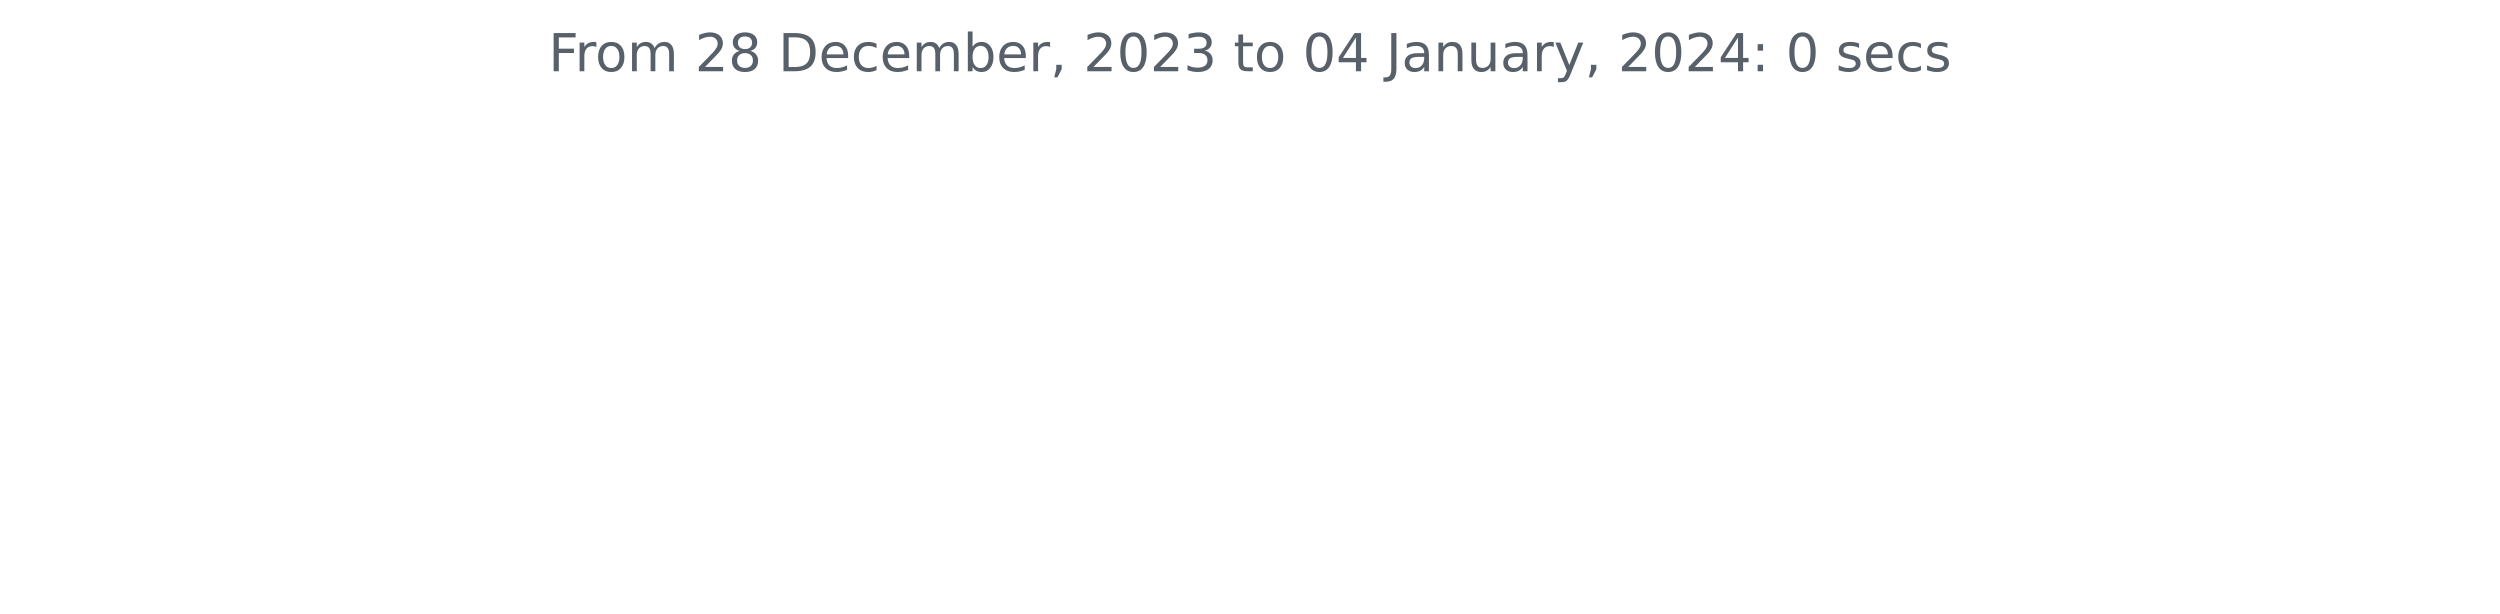
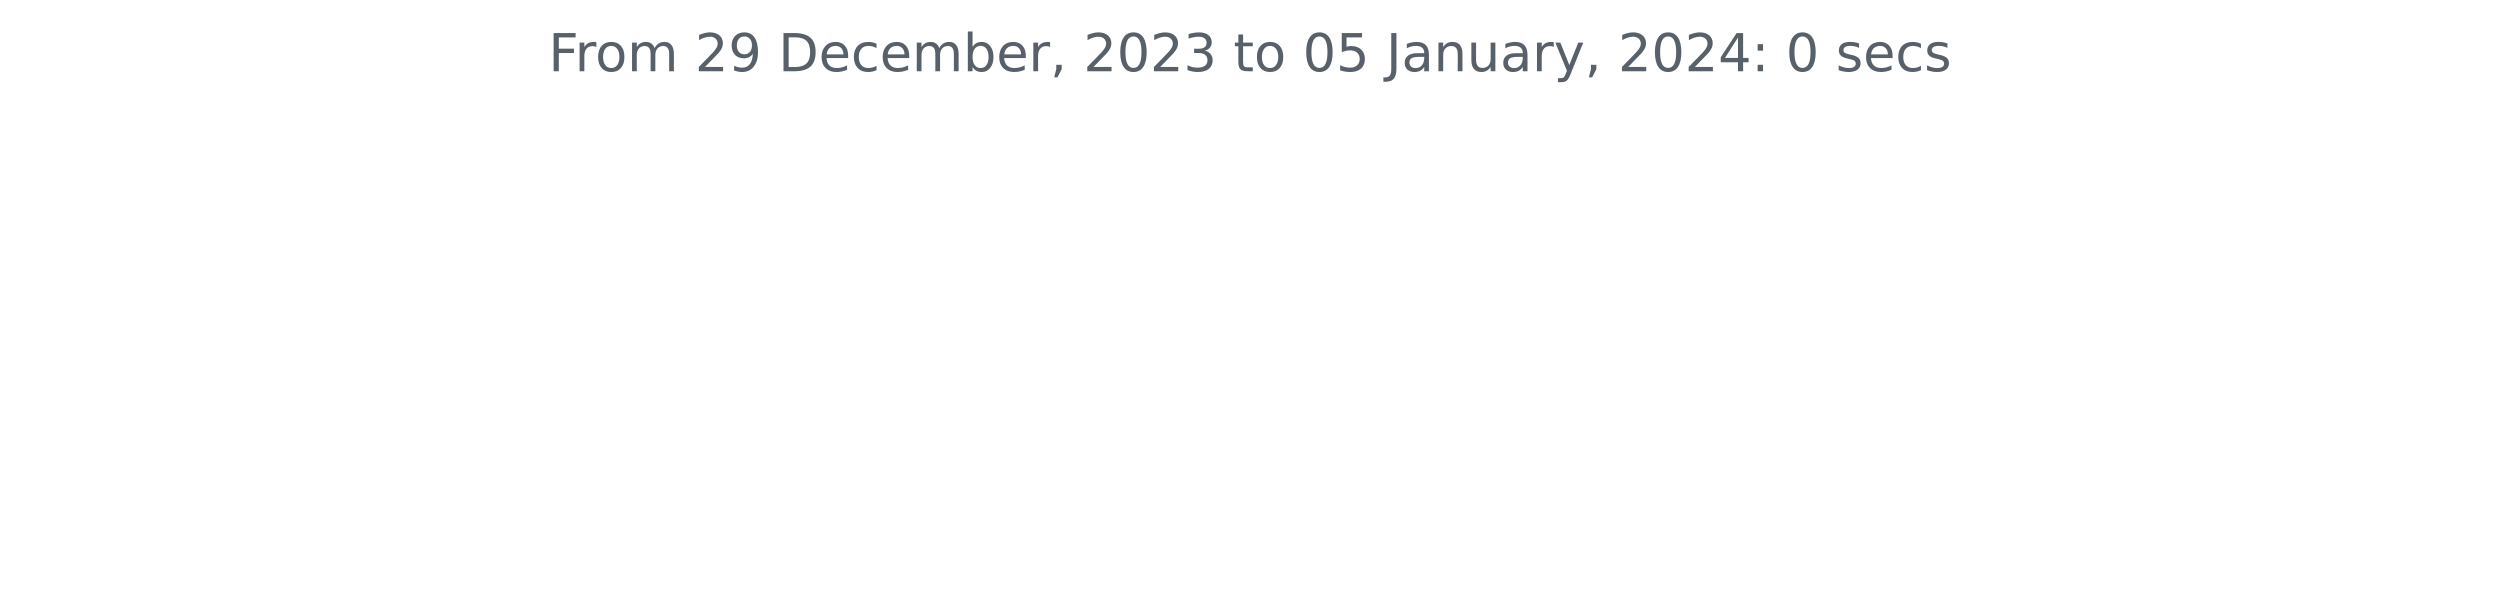
<svg xmlns="http://www.w3.org/2000/svg" xmlns:xlink="http://www.w3.org/1999/xlink" width="572.4pt" height="140.398pt" viewBox="0 0 572.4 140.398" version="1.1">
  <defs>
    <style type="text/css">*{stroke-linejoin: round; stroke-linecap: butt}</style>
  </defs>
  <g id="figure_1">
    <g id="patch_1">
      <path d="M 0 140.398  L 572.4 140.398  L 572.4 0  L 0 0  L 0 140.398  z " style="fill: none" />
    </g>
    <g id="axes_1">
      <g id="matplotlib.axis_1" />
      <g id="matplotlib.axis_2" />
      <g id="text_1">
        <g style="fill: #586069" transform="translate(125.5856 16.31812)scale(0.12 -0.12)">
          <defs>
            <path id="DejaVuSans-46" d="M 628 4666  L 3309 4666  L 3309 4134  L 1259 4134  L 1259 2759  L 3109 2759  L 3109 2228  L 1259 2228  L 1259 0  L 628 0  L 628 4666  z " transform="scale(0.015625)" />
            <path id="DejaVuSans-72" d="M 2631 2963  Q 2534 3019 2420 3045  Q 2306 3072 2169 3072  Q 1681 3072 1420 2755  Q 1159 2438 1159 1844  L 1159 0  L 581 0  L 581 3500  L 1159 3500  L 1159 2956  Q 1341 3275 1631 3429  Q 1922 3584 2338 3584  Q 2397 3584 2469 3576  Q 2541 3569 2628 3553  L 2631 2963  z " transform="scale(0.015625)" />
            <path id="DejaVuSans-6f" d="M 1959 3097  Q 1497 3097 1228 2736  Q 959 2375 959 1747  Q 959 1119 1226 758  Q 1494 397 1959 397  Q 2419 397 2687 759  Q 2956 1122 2956 1747  Q 2956 2369 2687 2733  Q 2419 3097 1959 3097  z M 1959 3584  Q 2709 3584 3137 3096  Q 3566 2609 3566 1747  Q 3566 888 3137 398  Q 2709 -91 1959 -91  Q 1206 -91 779 398  Q 353 888 353 1747  Q 353 2609 779 3096  Q 1206 3584 1959 3584  z " transform="scale(0.015625)" />
            <path id="DejaVuSans-6d" d="M 3328 2828  Q 3544 3216 3844 3400  Q 4144 3584 4550 3584  Q 5097 3584 5394 3201  Q 5691 2819 5691 2113  L 5691 0  L 5113 0  L 5113 2094  Q 5113 2597 4934 2840  Q 4756 3084 4391 3084  Q 3944 3084 3684 2787  Q 3425 2491 3425 1978  L 3425 0  L 2847 0  L 2847 2094  Q 2847 2600 2669 2842  Q 2491 3084 2119 3084  Q 1678 3084 1418 2786  Q 1159 2488 1159 1978  L 1159 0  L 581 0  L 581 3500  L 1159 3500  L 1159 2956  Q 1356 3278 1631 3431  Q 1906 3584 2284 3584  Q 2666 3584 2933 3390  Q 3200 3197 3328 2828  z " transform="scale(0.015625)" />
            <path id="DejaVuSans-20" transform="scale(0.015625)" />
            <path id="DejaVuSans-32" d="M 1228 531  L 3431 531  L 3431 0  L 469 0  L 469 531  Q 828 903 1448 1529  Q 2069 2156 2228 2338  Q 2531 2678 2651 2914  Q 2772 3150 2772 3378  Q 2772 3750 2511 3984  Q 2250 4219 1831 4219  Q 1534 4219 1204 4116  Q 875 4013 500 3803  L 500 4441  Q 881 4594 1212 4672  Q 1544 4750 1819 4750  Q 2544 4750 2975 4387  Q 3406 4025 3406 3419  Q 3406 3131 3298 2873  Q 3191 2616 2906 2266  Q 2828 2175 2409 1742  Q 1991 1309 1228 531  z " transform="scale(0.015625)" />
-             <path id="DejaVuSans-38" d="M 2034 2216  Q 1584 2216 1326 1975  Q 1069 1734 1069 1313  Q 1069 891 1326 650  Q 1584 409 2034 409  Q 2484 409 2743 651  Q 3003 894 3003 1313  Q 3003 1734 2745 1975  Q 2488 2216 2034 2216  z M 1403 2484  Q 997 2584 770 2862  Q 544 3141 544 3541  Q 544 4100 942 4425  Q 1341 4750 2034 4750  Q 2731 4750 3128 4425  Q 3525 4100 3525 3541  Q 3525 3141 3298 2862  Q 3072 2584 2669 2484  Q 3125 2378 3379 2068  Q 3634 1759 3634 1313  Q 3634 634 3220 271  Q 2806 -91 2034 -91  Q 1263 -91 848 271  Q 434 634 434 1313  Q 434 1759 690 2068  Q 947 2378 1403 2484  z M 1172 3481  Q 1172 3119 1398 2916  Q 1625 2713 2034 2713  Q 2441 2713 2670 2916  Q 2900 3119 2900 3481  Q 2900 3844 2670 4047  Q 2441 4250 2034 4250  Q 1625 4250 1398 4047  Q 1172 3844 1172 3481  z " transform="scale(0.015625)" />
+             <path id="DejaVuSans-39" d="M 703 97  L 703 672  Q 941 559 1184 500  Q 1428 441 1663 441  Q 2288 441 2617 861  Q 2947 1281 2994 2138  Q 2813 1869 2534 1725  Q 2256 1581 1919 1581  Q 1219 1581 811 2004  Q 403 2428 403 3163  Q 403 3881 828 4315  Q 1253 4750 1959 4750  Q 2769 4750 3195 4129  Q 3622 3509 3622 2328  Q 3622 1225 3098 567  Q 2575 -91 1691 -91  Q 1453 -91 1209 -44  Q 966 3 703 97  z M 1959 2075  Q 2384 2075 2632 2365  Q 2881 2656 2881 3163  Q 2881 3666 2632 3958  Q 2384 4250 1959 4250  Q 1534 4250 1286 3958  Q 1038 3666 1038 3163  Q 1038 2656 1286 2365  Q 1534 2075 1959 2075  z " transform="scale(0.015625)" />
            <path id="DejaVuSans-44" d="M 1259 4147  L 1259 519  L 2022 519  Q 2988 519 3436 956  Q 3884 1394 3884 2338  Q 3884 3275 3436 3711  Q 2988 4147 2022 4147  L 1259 4147  z M 628 4666  L 1925 4666  Q 3281 4666 3915 4102  Q 4550 3538 4550 2338  Q 4550 1131 3912 565  Q 3275 0 1925 0  L 628 0  L 628 4666  z " transform="scale(0.015625)" />
            <path id="DejaVuSans-65" d="M 3597 1894  L 3597 1613  L 953 1613  Q 991 1019 1311 708  Q 1631 397 2203 397  Q 2534 397 2845 478  Q 3156 559 3463 722  L 3463 178  Q 3153 47 2828 -22  Q 2503 -91 2169 -91  Q 1331 -91 842 396  Q 353 884 353 1716  Q 353 2575 817 3079  Q 1281 3584 2069 3584  Q 2775 3584 3186 3129  Q 3597 2675 3597 1894  z M 3022 2063  Q 3016 2534 2758 2815  Q 2500 3097 2075 3097  Q 1594 3097 1305 2825  Q 1016 2553 972 2059  L 3022 2063  z " transform="scale(0.015625)" />
            <path id="DejaVuSans-63" d="M 3122 3366  L 3122 2828  Q 2878 2963 2633 3030  Q 2388 3097 2138 3097  Q 1578 3097 1268 2742  Q 959 2388 959 1747  Q 959 1106 1268 751  Q 1578 397 2138 397  Q 2388 397 2633 464  Q 2878 531 3122 666  L 3122 134  Q 2881 22 2623 -34  Q 2366 -91 2075 -91  Q 1284 -91 818 406  Q 353 903 353 1747  Q 353 2603 823 3093  Q 1294 3584 2113 3584  Q 2378 3584 2631 3529  Q 2884 3475 3122 3366  z " transform="scale(0.015625)" />
            <path id="DejaVuSans-62" d="M 3116 1747  Q 3116 2381 2855 2742  Q 2594 3103 2138 3103  Q 1681 3103 1420 2742  Q 1159 2381 1159 1747  Q 1159 1113 1420 752  Q 1681 391 2138 391  Q 2594 391 2855 752  Q 3116 1113 3116 1747  z M 1159 2969  Q 1341 3281 1617 3432  Q 1894 3584 2278 3584  Q 2916 3584 3314 3078  Q 3713 2572 3713 1747  Q 3713 922 3314 415  Q 2916 -91 2278 -91  Q 1894 -91 1617 61  Q 1341 213 1159 525  L 1159 0  L 581 0  L 581 4863  L 1159 4863  L 1159 2969  z " transform="scale(0.015625)" />
            <path id="DejaVuSans-2c" d="M 750 794  L 1409 794  L 1409 256  L 897 -744  L 494 -744  L 750 256  L 750 794  z " transform="scale(0.015625)" />
            <path id="DejaVuSans-30" d="M 2034 4250  Q 1547 4250 1301 3770  Q 1056 3291 1056 2328  Q 1056 1369 1301 889  Q 1547 409 2034 409  Q 2525 409 2770 889  Q 3016 1369 3016 2328  Q 3016 3291 2770 3770  Q 2525 4250 2034 4250  z M 2034 4750  Q 2819 4750 3233 4129  Q 3647 3509 3647 2328  Q 3647 1150 3233 529  Q 2819 -91 2034 -91  Q 1250 -91 836 529  Q 422 1150 422 2328  Q 422 3509 836 4129  Q 1250 4750 2034 4750  z " transform="scale(0.015625)" />
            <path id="DejaVuSans-33" d="M 2597 2516  Q 3050 2419 3304 2112  Q 3559 1806 3559 1356  Q 3559 666 3084 287  Q 2609 -91 1734 -91  Q 1441 -91 1130 -33  Q 819 25 488 141  L 488 750  Q 750 597 1062 519  Q 1375 441 1716 441  Q 2309 441 2620 675  Q 2931 909 2931 1356  Q 2931 1769 2642 2001  Q 2353 2234 1838 2234  L 1294 2234  L 1294 2753  L 1863 2753  Q 2328 2753 2575 2939  Q 2822 3125 2822 3475  Q 2822 3834 2567 4026  Q 2313 4219 1838 4219  Q 1578 4219 1281 4162  Q 984 4106 628 3988  L 628 4550  Q 988 4650 1302 4700  Q 1616 4750 1894 4750  Q 2613 4750 3031 4423  Q 3450 4097 3450 3541  Q 3450 3153 3228 2886  Q 3006 2619 2597 2516  z " transform="scale(0.015625)" />
            <path id="DejaVuSans-74" d="M 1172 4494  L 1172 3500  L 2356 3500  L 2356 3053  L 1172 3053  L 1172 1153  Q 1172 725 1289 603  Q 1406 481 1766 481  L 2356 481  L 2356 0  L 1766 0  Q 1100 0 847 248  Q 594 497 594 1153  L 594 3053  L 172 3053  L 172 3500  L 594 3500  L 594 4494  L 1172 4494  z " transform="scale(0.015625)" />
-             <path id="DejaVuSans-34" d="M 2419 4116  L 825 1625  L 2419 1625  L 2419 4116  z M 2253 4666  L 3047 4666  L 3047 1625  L 3713 1625  L 3713 1100  L 3047 1100  L 3047 0  L 2419 0  L 2419 1100  L 313 1100  L 313 1709  L 2253 4666  z " transform="scale(0.015625)" />
+             <path id="DejaVuSans-35" d="M 691 4666  L 3169 4666  L 3169 4134  L 1269 4134  L 1269 2991  Q 1406 3038 1543 3061  Q 1681 3084 1819 3084  Q 2600 3084 3056 2656  Q 3513 2228 3513 1497  Q 3513 744 3044 326  Q 2575 -91 1722 -91  Q 1428 -91 1123 -41  Q 819 9 494 109  L 494 744  Q 775 591 1075 516  Q 1375 441 1709 441  Q 2250 441 2565 725  Q 2881 1009 2881 1497  Q 2881 1984 2565 2268  Q 2250 2553 1709 2553  Q 1456 2553 1204 2497  Q 953 2441 691 2322  L 691 4666  z " transform="scale(0.015625)" />
            <path id="DejaVuSans-4a" d="M 628 4666  L 1259 4666  L 1259 325  Q 1259 -519 939 -900  Q 619 -1281 -91 -1281  L -331 -1281  L -331 -750  L -134 -750  Q 284 -750 456 -515  Q 628 -281 628 325  L 628 4666  z " transform="scale(0.015625)" />
            <path id="DejaVuSans-61" d="M 2194 1759  Q 1497 1759 1228 1600  Q 959 1441 959 1056  Q 959 750 1161 570  Q 1363 391 1709 391  Q 2188 391 2477 730  Q 2766 1069 2766 1631  L 2766 1759  L 2194 1759  z M 3341 1997  L 3341 0  L 2766 0  L 2766 531  Q 2569 213 2275 61  Q 1981 -91 1556 -91  Q 1019 -91 701 211  Q 384 513 384 1019  Q 384 1609 779 1909  Q 1175 2209 1959 2209  L 2766 2209  L 2766 2266  Q 2766 2663 2505 2880  Q 2244 3097 1772 3097  Q 1472 3097 1187 3025  Q 903 2953 641 2809  L 641 3341  Q 956 3463 1253 3523  Q 1550 3584 1831 3584  Q 2591 3584 2966 3190  Q 3341 2797 3341 1997  z " transform="scale(0.015625)" />
            <path id="DejaVuSans-6e" d="M 3513 2113  L 3513 0  L 2938 0  L 2938 2094  Q 2938 2591 2744 2837  Q 2550 3084 2163 3084  Q 1697 3084 1428 2787  Q 1159 2491 1159 1978  L 1159 0  L 581 0  L 581 3500  L 1159 3500  L 1159 2956  Q 1366 3272 1645 3428  Q 1925 3584 2291 3584  Q 2894 3584 3203 3211  Q 3513 2838 3513 2113  z " transform="scale(0.015625)" />
            <path id="DejaVuSans-75" d="M 544 1381  L 544 3500  L 1119 3500  L 1119 1403  Q 1119 906 1312 657  Q 1506 409 1894 409  Q 2359 409 2629 706  Q 2900 1003 2900 1516  L 2900 3500  L 3475 3500  L 3475 0  L 2900 0  L 2900 538  Q 2691 219 2414 64  Q 2138 -91 1772 -91  Q 1169 -91 856 284  Q 544 659 544 1381  z M 1991 3584  L 1991 3584  z " transform="scale(0.015625)" />
            <path id="DejaVuSans-79" d="M 2059 -325  Q 1816 -950 1584 -1140  Q 1353 -1331 966 -1331  L 506 -1331  L 506 -850  L 844 -850  Q 1081 -850 1212 -737  Q 1344 -625 1503 -206  L 1606 56  L 191 3500  L 800 3500  L 1894 763  L 2988 3500  L 3597 3500  L 2059 -325  z " transform="scale(0.015625)" />
+             <path id="DejaVuSans-34" d="M 2419 4116  L 825 1625  L 2419 1625  L 2419 4116  z M 2253 4666  L 3047 4666  L 3047 1625  L 3713 1625  L 3713 1100  L 3047 1100  L 3047 0  L 2419 0  L 2419 1100  L 313 1100  L 313 1709  L 2253 4666  z " transform="scale(0.015625)" />
            <path id="DejaVuSans-3a" d="M 750 794  L 1409 794  L 1409 0  L 750 0  L 750 794  z M 750 3309  L 1409 3309  L 1409 2516  L 750 2516  L 750 3309  z " transform="scale(0.015625)" />
            <path id="DejaVuSans-73" d="M 2834 3397  L 2834 2853  Q 2591 2978 2328 3040  Q 2066 3103 1784 3103  Q 1356 3103 1142 2972  Q 928 2841 928 2578  Q 928 2378 1081 2264  Q 1234 2150 1697 2047  L 1894 2003  Q 2506 1872 2764 1633  Q 3022 1394 3022 966  Q 3022 478 2636 193  Q 2250 -91 1575 -91  Q 1294 -91 989 -36  Q 684 19 347 128  L 347 722  Q 666 556 975 473  Q 1284 391 1588 391  Q 1994 391 2212 530  Q 2431 669 2431 922  Q 2431 1156 2273 1281  Q 2116 1406 1581 1522  L 1381 1569  Q 847 1681 609 1914  Q 372 2147 372 2553  Q 372 3047 722 3315  Q 1072 3584 1716 3584  Q 2034 3584 2315 3537  Q 2597 3491 2834 3397  z " transform="scale(0.015625)" />
          </defs>
          <use xlink:href="#DejaVuSans-46" />
          <use xlink:href="#DejaVuSans-72" x="50.27" />
          <use xlink:href="#DejaVuSans-6f" x="89.133" />
          <use xlink:href="#DejaVuSans-6d" x="150.314" />
          <use xlink:href="#DejaVuSans-20" x="247.727" />
          <use xlink:href="#DejaVuSans-32" x="279.514" />
-           <use xlink:href="#DejaVuSans-38" x="343.137" />
+           <use xlink:href="#DejaVuSans-39" x="343.137" />
          <use xlink:href="#DejaVuSans-20" x="406.76" />
          <use xlink:href="#DejaVuSans-44" x="438.547" />
          <use xlink:href="#DejaVuSans-65" x="515.549" />
          <use xlink:href="#DejaVuSans-63" x="577.072" />
          <use xlink:href="#DejaVuSans-65" x="632.053" />
          <use xlink:href="#DejaVuSans-6d" x="693.576" />
          <use xlink:href="#DejaVuSans-62" x="790.988" />
          <use xlink:href="#DejaVuSans-65" x="854.465" />
          <use xlink:href="#DejaVuSans-72" x="915.988" />
          <use xlink:href="#DejaVuSans-2c" x="957.102" />
          <use xlink:href="#DejaVuSans-20" x="988.889" />
          <use xlink:href="#DejaVuSans-32" x="1020.676" />
          <use xlink:href="#DejaVuSans-30" x="1084.299" />
          <use xlink:href="#DejaVuSans-32" x="1147.922" />
          <use xlink:href="#DejaVuSans-33" x="1211.545" />
          <use xlink:href="#DejaVuSans-20" x="1275.168" />
          <use xlink:href="#DejaVuSans-74" x="1306.955" />
          <use xlink:href="#DejaVuSans-6f" x="1346.164" />
          <use xlink:href="#DejaVuSans-20" x="1407.346" />
          <use xlink:href="#DejaVuSans-30" x="1439.133" />
-           <use xlink:href="#DejaVuSans-34" x="1502.756" />
+           <use xlink:href="#DejaVuSans-35" x="1502.756" />
          <use xlink:href="#DejaVuSans-20" x="1566.379" />
          <use xlink:href="#DejaVuSans-4a" x="1598.166" />
          <use xlink:href="#DejaVuSans-61" x="1627.658" />
          <use xlink:href="#DejaVuSans-6e" x="1688.938" />
          <use xlink:href="#DejaVuSans-75" x="1752.316" />
          <use xlink:href="#DejaVuSans-61" x="1815.695" />
          <use xlink:href="#DejaVuSans-72" x="1876.975" />
          <use xlink:href="#DejaVuSans-79" x="1918.088" />
          <use xlink:href="#DejaVuSans-2c" x="1977.268" />
          <use xlink:href="#DejaVuSans-20" x="2009.055" />
          <use xlink:href="#DejaVuSans-32" x="2040.842" />
          <use xlink:href="#DejaVuSans-30" x="2104.465" />
          <use xlink:href="#DejaVuSans-32" x="2168.088" />
          <use xlink:href="#DejaVuSans-34" x="2231.711" />
          <use xlink:href="#DejaVuSans-3a" x="2295.334" />
          <use xlink:href="#DejaVuSans-20" x="2329.025" />
          <use xlink:href="#DejaVuSans-30" x="2360.812" />
          <use xlink:href="#DejaVuSans-20" x="2424.436" />
          <use xlink:href="#DejaVuSans-73" x="2456.223" />
          <use xlink:href="#DejaVuSans-65" x="2508.322" />
          <use xlink:href="#DejaVuSans-63" x="2569.846" />
          <use xlink:href="#DejaVuSans-73" x="2624.826" />
        </g>
      </g>
    </g>
  </g>
</svg>
